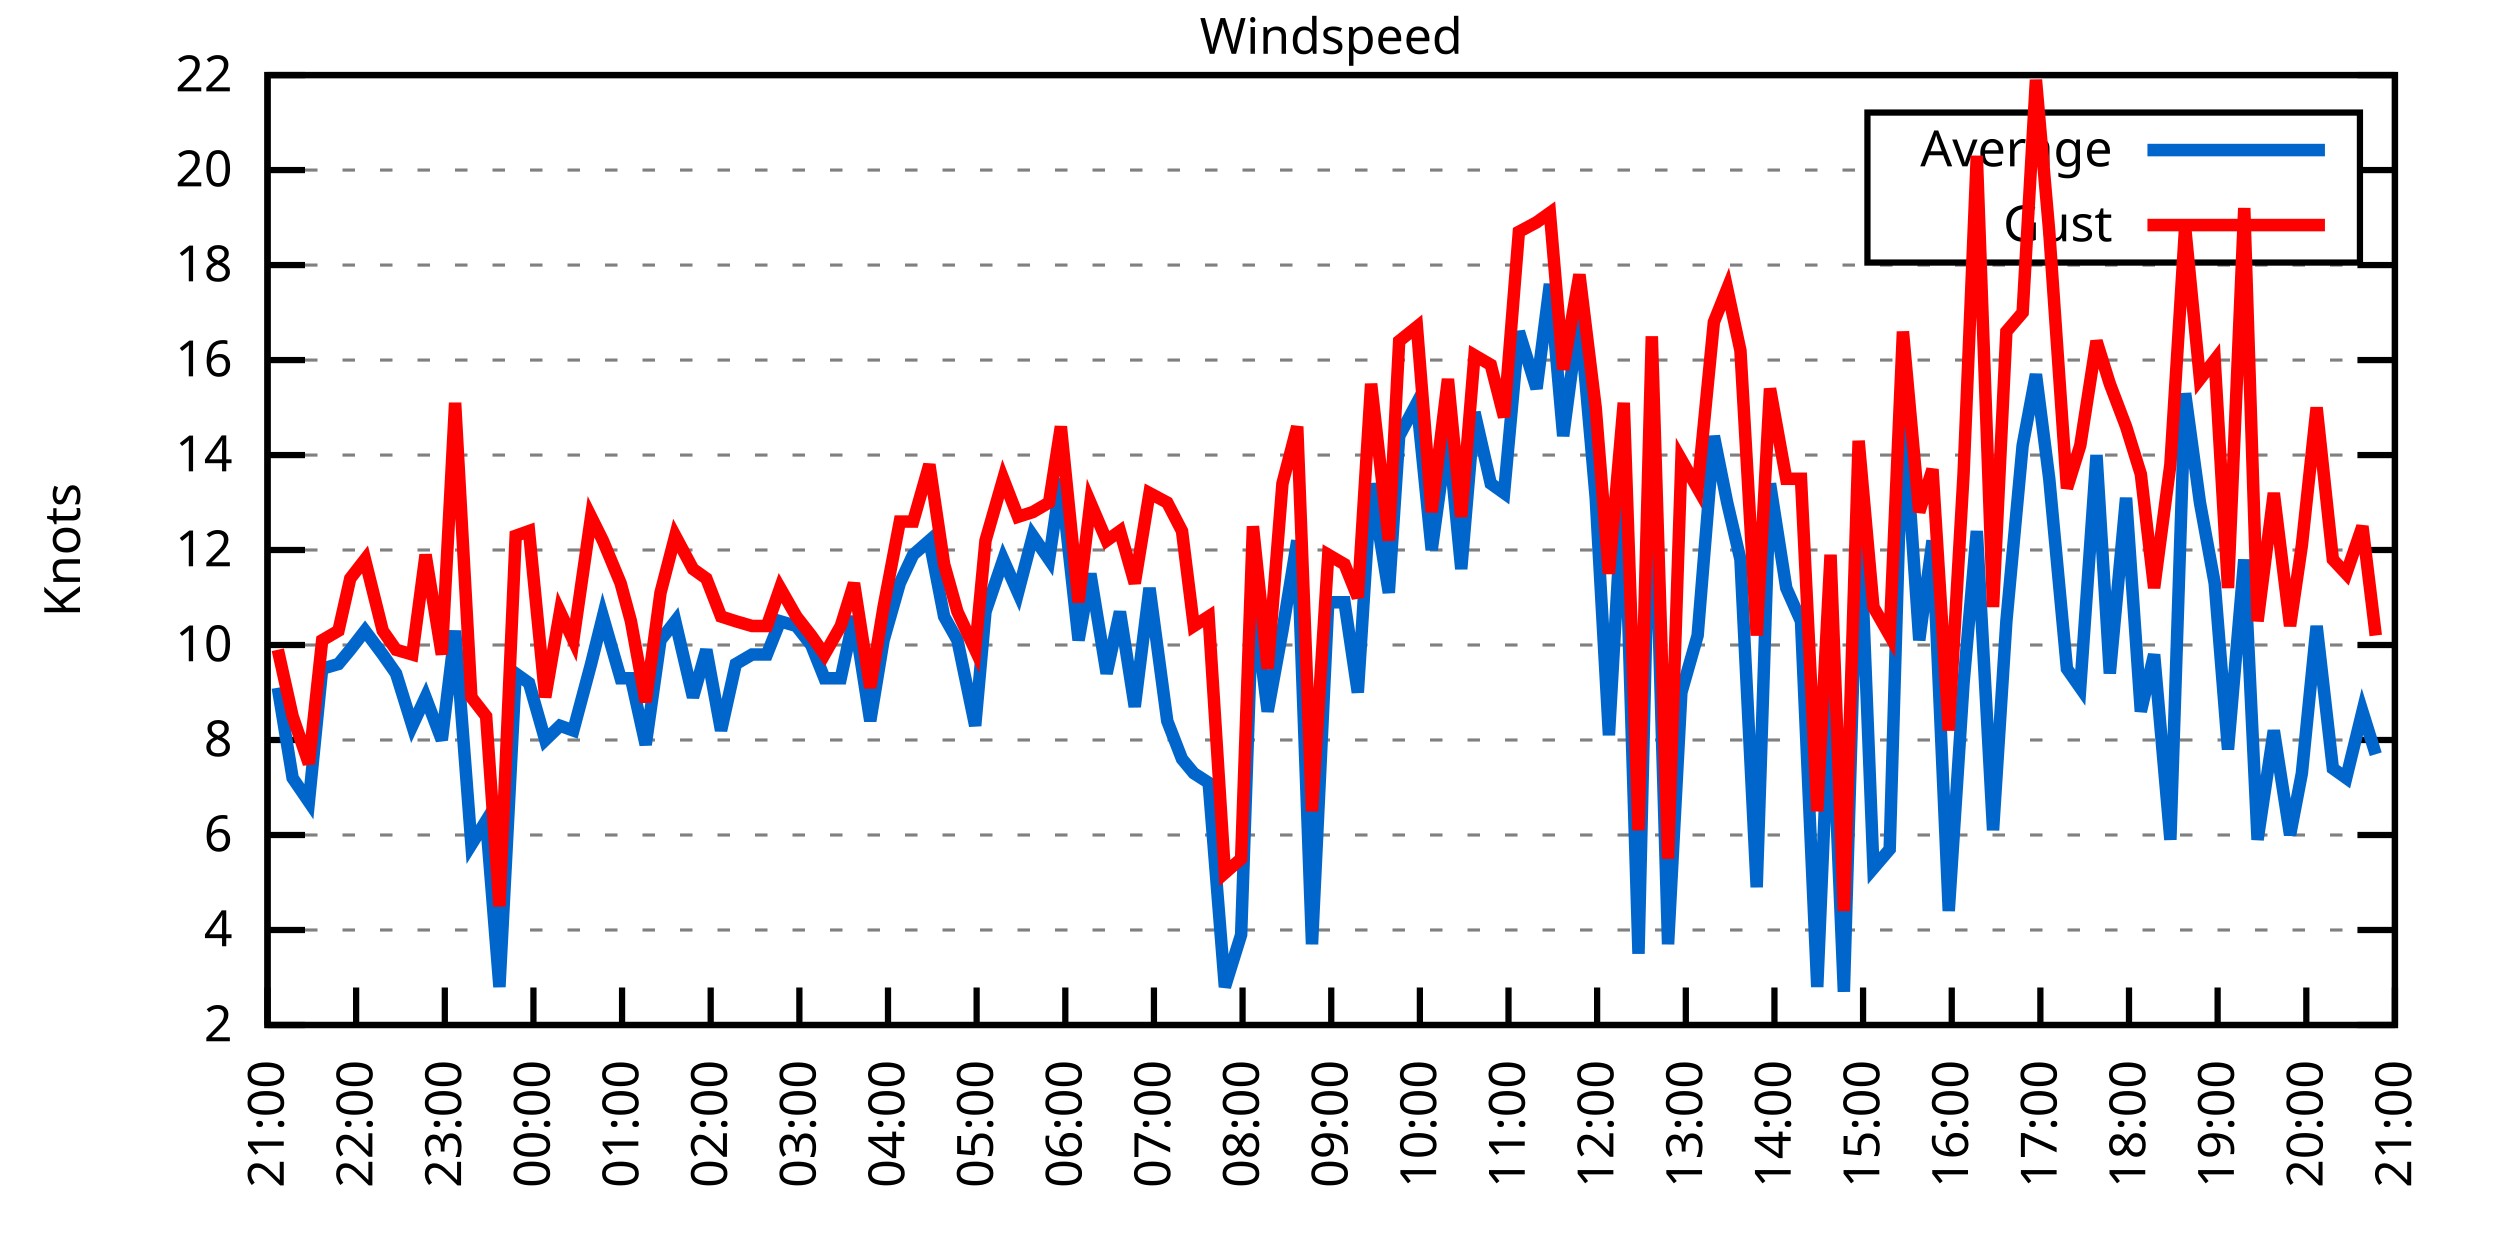
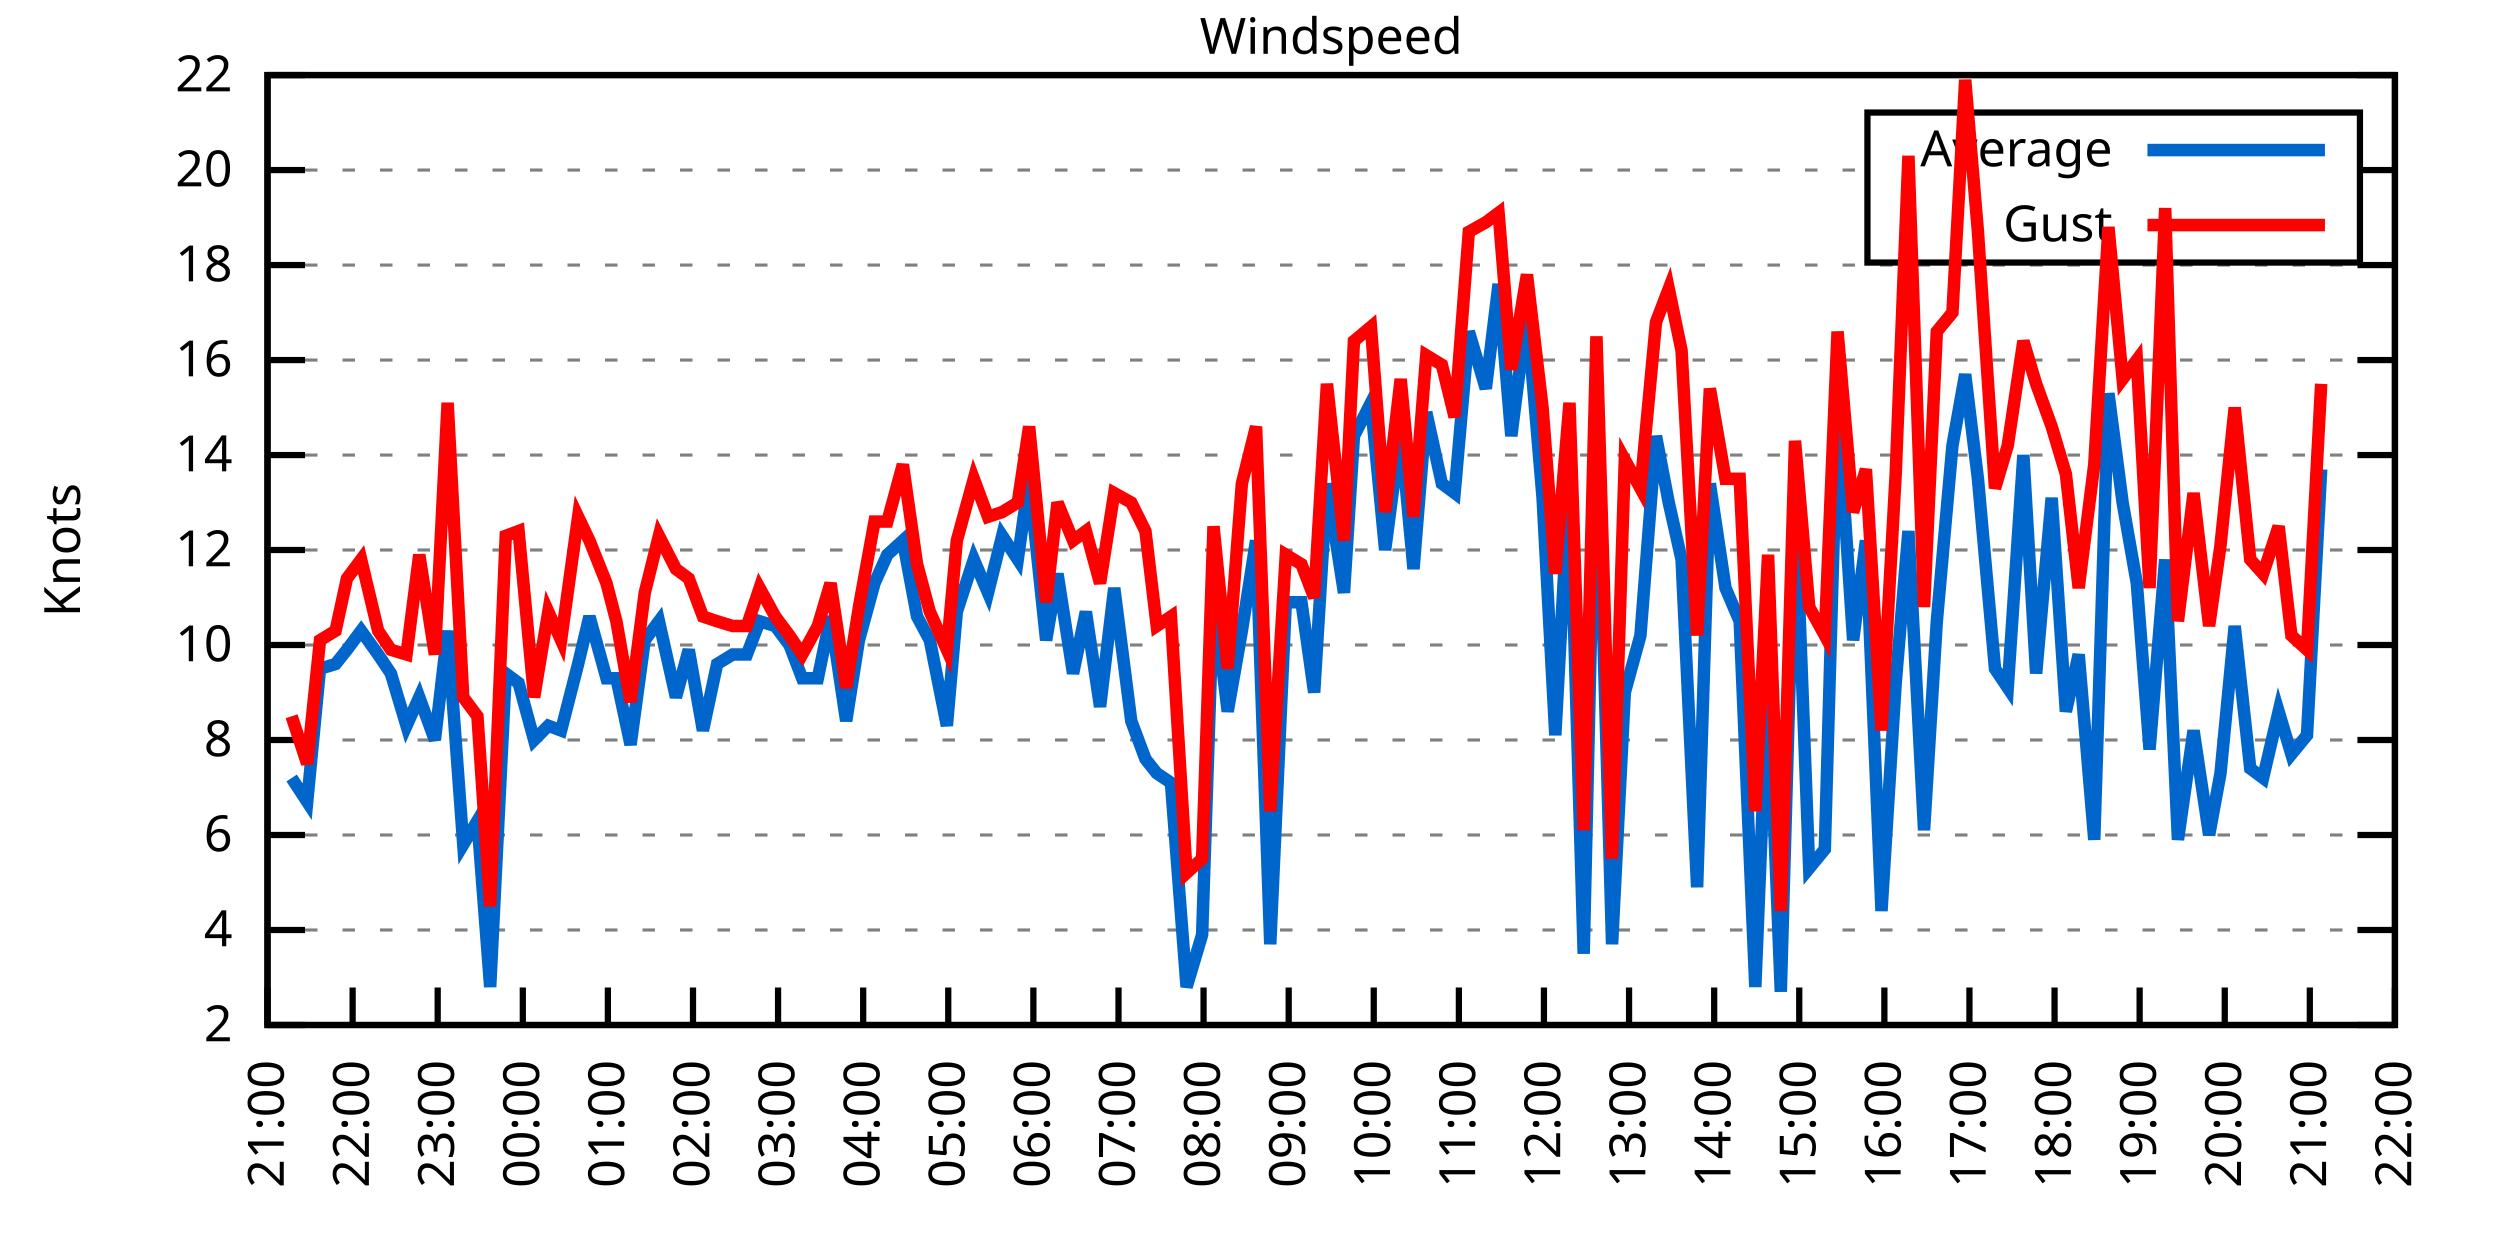
<svg xmlns="http://www.w3.org/2000/svg" xmlns:xlink="http://www.w3.org/1999/xlink" width="400" height="200" viewBox="0 0 400 200">
  <g id="gnuplot_canvas">
    <rect x="0" y="0" width="400" height="200" fill="none" />
    <defs>
      <circle id="gpDot" r="0.5" stroke-width="0.5" stroke="currentColor" />
      <path id="gpPt0" stroke-width="0.333" stroke="currentColor" d="M-1,0 h2 M0,-1 v2" />
      <path id="gpPt1" stroke-width="0.333" stroke="currentColor" d="M-1,-1 L1,1 M1,-1 L-1,1" />
      <path id="gpPt2" stroke-width="0.333" stroke="currentColor" d="M-1,0 L1,0 M0,-1 L0,1 M-1,-1 L1,1 M-1,1 L1,-1" />
      <rect id="gpPt3" stroke-width="0.333" stroke="currentColor" x="-1" y="-1" width="2" height="2" />
      <rect id="gpPt4" stroke-width="0.333" stroke="currentColor" fill="currentColor" x="-1" y="-1" width="2" height="2" />
      <circle id="gpPt5" stroke-width="0.333" stroke="currentColor" cx="0" cy="0" r="1" />
      <use xlink:href="#gpPt5" id="gpPt6" fill="currentColor" stroke="none" />
      <path id="gpPt7" stroke-width="0.333" stroke="currentColor" d="M0,-1.33 L-1.33,0.67 L1.33,0.67 z" />
      <use xlink:href="#gpPt7" id="gpPt8" fill="currentColor" stroke="none" />
      <use xlink:href="#gpPt7" id="gpPt9" stroke="currentColor" transform="rotate(180)" />
      <use xlink:href="#gpPt9" id="gpPt10" fill="currentColor" stroke="none" />
      <use xlink:href="#gpPt3" id="gpPt11" stroke="currentColor" transform="rotate(45)" />
      <use xlink:href="#gpPt11" id="gpPt12" fill="currentColor" stroke="none" />
      <path id="gpPt13" stroke-width="0.333" stroke="currentColor" d="M0,1.330 L1.265,0.411 L0.782,-1.067 L-0.782,-1.076 L-1.265,0.411 z" />
      <use xlink:href="#gpPt13" id="gpPt14" fill="currentColor" stroke="none" />
      <filter id="textbox" filterUnits="objectBoundingBox" x="0" y="0" height="1" width="1">
        <feFlood flood-color="white" flood-opacity="1" result="bgnd" />
        <feComposite in="SourceGraphic" in2="bgnd" operator="atop" />
      </filter>
      <filter id="greybox" filterUnits="objectBoundingBox" x="0" y="0" height="1" width="1">
        <feFlood flood-color="lightgrey" flood-opacity="1" result="grey" />
        <feComposite in="SourceGraphic" in2="grey" operator="atop" />
      </filter>
    </defs>
    <g fill="none" color="white" stroke="currentColor" stroke-width="1.00" stroke-linecap="butt" stroke-linejoin="miter">
</g>
    <g fill="none" color="black" stroke="currentColor" stroke-width="1.00" stroke-linecap="butt" stroke-linejoin="miter">
      <g stroke="none" shape-rendering="crispEdges">
        <polygon fill="rgb(255, 255, 255)" points="42.80,164.00 383.18,164.00 383.18,12.02 42.80,12.02 " />
      </g>
    </g>
    <g fill="none" color="black" stroke="currentColor" stroke-width="1.00" stroke-linecap="butt" stroke-linejoin="miter">
</g>
    <g fill="none" color="black" stroke="black" stroke-width="0.50" stroke-linecap="butt" stroke-linejoin="miter">
</g>
    <g fill="none" color="gray" stroke="currentColor" stroke-width="0.50" stroke-linecap="butt" stroke-linejoin="miter">
      <path stroke="gray" stroke-dasharray="2,4" class="gridline" d="M42.80,164.00 L383.19,164.00  " />
    </g>
    <g fill="none" color="gray" stroke="gray" stroke-width="1.00" stroke-linecap="butt" stroke-linejoin="miter">
</g>
    <g fill="none" color="black" stroke="currentColor" stroke-width="1.00" stroke-linecap="butt" stroke-linejoin="miter">
      <path stroke="black" d="M42.80,164.00 L48.80,164.00 M383.19,164.00 L377.19,164.00  " />
      <g transform="translate(37.20,166.60)" stroke="none" fill="black" font-family="Sans" font-size="8.00" text-anchor="end">
        <text>
          <tspan font-family="Sans"> 2</tspan>
        </text>
      </g>
    </g>
    <g fill="none" color="black" stroke="currentColor" stroke-width="1.00" stroke-linecap="butt" stroke-linejoin="miter">
</g>
    <g fill="none" color="black" stroke="black" stroke-width="0.50" stroke-linecap="butt" stroke-linejoin="miter">
</g>
    <g fill="none" color="gray" stroke="currentColor" stroke-width="0.50" stroke-linecap="butt" stroke-linejoin="miter">
      <path stroke="gray" stroke-dasharray="2,4" class="gridline" d="M42.80,148.80 L383.19,148.80  " />
    </g>
    <g fill="none" color="gray" stroke="gray" stroke-width="1.00" stroke-linecap="butt" stroke-linejoin="miter">
</g>
    <g fill="none" color="black" stroke="currentColor" stroke-width="1.00" stroke-linecap="butt" stroke-linejoin="miter">
      <path stroke="black" d="M42.80,148.80 L48.80,148.80 M383.19,148.80 L377.19,148.80  " />
      <g transform="translate(37.20,151.40)" stroke="none" fill="black" font-family="Sans" font-size="8.00" text-anchor="end">
        <text>
          <tspan font-family="Sans"> 4</tspan>
        </text>
      </g>
    </g>
    <g fill="none" color="black" stroke="currentColor" stroke-width="1.00" stroke-linecap="butt" stroke-linejoin="miter">
</g>
    <g fill="none" color="black" stroke="black" stroke-width="0.50" stroke-linecap="butt" stroke-linejoin="miter">
</g>
    <g fill="none" color="gray" stroke="currentColor" stroke-width="0.50" stroke-linecap="butt" stroke-linejoin="miter">
      <path stroke="gray" stroke-dasharray="2,4" class="gridline" d="M42.80,133.60 L383.19,133.60  " />
    </g>
    <g fill="none" color="gray" stroke="gray" stroke-width="1.00" stroke-linecap="butt" stroke-linejoin="miter">
</g>
    <g fill="none" color="black" stroke="currentColor" stroke-width="1.00" stroke-linecap="butt" stroke-linejoin="miter">
      <path stroke="black" d="M42.80,133.60 L48.80,133.60 M383.19,133.60 L377.19,133.60  " />
      <g transform="translate(37.20,136.20)" stroke="none" fill="black" font-family="Sans" font-size="8.00" text-anchor="end">
        <text>
          <tspan font-family="Sans"> 6</tspan>
        </text>
      </g>
    </g>
    <g fill="none" color="black" stroke="currentColor" stroke-width="1.00" stroke-linecap="butt" stroke-linejoin="miter">
</g>
    <g fill="none" color="black" stroke="black" stroke-width="0.50" stroke-linecap="butt" stroke-linejoin="miter">
</g>
    <g fill="none" color="gray" stroke="currentColor" stroke-width="0.50" stroke-linecap="butt" stroke-linejoin="miter">
      <path stroke="gray" stroke-dasharray="2,4" class="gridline" d="M42.80,118.40 L383.19,118.40  " />
    </g>
    <g fill="none" color="gray" stroke="gray" stroke-width="1.00" stroke-linecap="butt" stroke-linejoin="miter">
</g>
    <g fill="none" color="black" stroke="currentColor" stroke-width="1.00" stroke-linecap="butt" stroke-linejoin="miter">
      <path stroke="black" d="M42.80,118.40 L48.80,118.40 M383.19,118.40 L377.19,118.40  " />
      <g transform="translate(37.20,121.00)" stroke="none" fill="black" font-family="Sans" font-size="8.00" text-anchor="end">
        <text>
          <tspan font-family="Sans"> 8</tspan>
        </text>
      </g>
    </g>
    <g fill="none" color="black" stroke="currentColor" stroke-width="1.00" stroke-linecap="butt" stroke-linejoin="miter">
</g>
    <g fill="none" color="black" stroke="black" stroke-width="0.50" stroke-linecap="butt" stroke-linejoin="miter">
</g>
    <g fill="none" color="gray" stroke="currentColor" stroke-width="0.50" stroke-linecap="butt" stroke-linejoin="miter">
      <path stroke="gray" stroke-dasharray="2,4" class="gridline" d="M42.80,103.20 L383.19,103.20  " />
    </g>
    <g fill="none" color="gray" stroke="gray" stroke-width="1.00" stroke-linecap="butt" stroke-linejoin="miter">
</g>
    <g fill="none" color="black" stroke="currentColor" stroke-width="1.00" stroke-linecap="butt" stroke-linejoin="miter">
      <path stroke="black" d="M42.80,103.20 L48.80,103.20 M383.19,103.20 L377.19,103.20  " />
      <g transform="translate(37.20,105.80)" stroke="none" fill="black" font-family="Sans" font-size="8.00" text-anchor="end">
        <text>
          <tspan font-family="Sans"> 10</tspan>
        </text>
      </g>
    </g>
    <g fill="none" color="black" stroke="currentColor" stroke-width="1.00" stroke-linecap="butt" stroke-linejoin="miter">
</g>
    <g fill="none" color="black" stroke="black" stroke-width="0.50" stroke-linecap="butt" stroke-linejoin="miter">
</g>
    <g fill="none" color="gray" stroke="currentColor" stroke-width="0.50" stroke-linecap="butt" stroke-linejoin="miter">
      <path stroke="gray" stroke-dasharray="2,4" class="gridline" d="M42.80,88.00 L383.19,88.00  " />
    </g>
    <g fill="none" color="gray" stroke="gray" stroke-width="1.00" stroke-linecap="butt" stroke-linejoin="miter">
</g>
    <g fill="none" color="black" stroke="currentColor" stroke-width="1.00" stroke-linecap="butt" stroke-linejoin="miter">
      <path stroke="black" d="M42.80,88.00 L48.80,88.00 M383.19,88.00 L377.19,88.00  " />
      <g transform="translate(37.20,90.60)" stroke="none" fill="black" font-family="Sans" font-size="8.00" text-anchor="end">
        <text>
          <tspan font-family="Sans"> 12</tspan>
        </text>
      </g>
    </g>
    <g fill="none" color="black" stroke="currentColor" stroke-width="1.00" stroke-linecap="butt" stroke-linejoin="miter">
</g>
    <g fill="none" color="black" stroke="black" stroke-width="0.50" stroke-linecap="butt" stroke-linejoin="miter">
</g>
    <g fill="none" color="gray" stroke="currentColor" stroke-width="0.50" stroke-linecap="butt" stroke-linejoin="miter">
      <path stroke="gray" stroke-dasharray="2,4" class="gridline" d="M42.80,72.81 L383.19,72.81  " />
    </g>
    <g fill="none" color="gray" stroke="gray" stroke-width="1.00" stroke-linecap="butt" stroke-linejoin="miter">
</g>
    <g fill="none" color="black" stroke="currentColor" stroke-width="1.00" stroke-linecap="butt" stroke-linejoin="miter">
      <path stroke="black" d="M42.80,72.81 L48.80,72.81 M383.19,72.81 L377.19,72.81  " />
      <g transform="translate(37.20,75.41)" stroke="none" fill="black" font-family="Sans" font-size="8.00" text-anchor="end">
        <text>
          <tspan font-family="Sans"> 14</tspan>
        </text>
      </g>
    </g>
    <g fill="none" color="black" stroke="currentColor" stroke-width="1.00" stroke-linecap="butt" stroke-linejoin="miter">
</g>
    <g fill="none" color="black" stroke="black" stroke-width="0.50" stroke-linecap="butt" stroke-linejoin="miter">
</g>
    <g fill="none" color="gray" stroke="currentColor" stroke-width="0.50" stroke-linecap="butt" stroke-linejoin="miter">
      <path stroke="gray" stroke-dasharray="2,4" class="gridline" d="M42.80,57.61 L383.19,57.61  " />
    </g>
    <g fill="none" color="gray" stroke="gray" stroke-width="1.00" stroke-linecap="butt" stroke-linejoin="miter">
</g>
    <g fill="none" color="black" stroke="currentColor" stroke-width="1.00" stroke-linecap="butt" stroke-linejoin="miter">
      <path stroke="black" d="M42.80,57.61 L48.80,57.61 M383.19,57.61 L377.19,57.61  " />
      <g transform="translate(37.20,60.21)" stroke="none" fill="black" font-family="Sans" font-size="8.00" text-anchor="end">
        <text>
          <tspan font-family="Sans"> 16</tspan>
        </text>
      </g>
    </g>
    <g fill="none" color="black" stroke="currentColor" stroke-width="1.00" stroke-linecap="butt" stroke-linejoin="miter">
</g>
    <g fill="none" color="black" stroke="black" stroke-width="0.50" stroke-linecap="butt" stroke-linejoin="miter">
</g>
    <g fill="none" color="gray" stroke="currentColor" stroke-width="0.50" stroke-linecap="butt" stroke-linejoin="miter">
      <path stroke="gray" stroke-dasharray="2,4" class="gridline" d="M42.80,42.41 L383.19,42.41  " />
    </g>
    <g fill="none" color="gray" stroke="gray" stroke-width="1.00" stroke-linecap="butt" stroke-linejoin="miter">
</g>
    <g fill="none" color="black" stroke="currentColor" stroke-width="1.00" stroke-linecap="butt" stroke-linejoin="miter">
      <path stroke="black" d="M42.80,42.41 L48.80,42.41 M383.19,42.41 L377.19,42.41  " />
      <g transform="translate(37.20,45.01)" stroke="none" fill="black" font-family="Sans" font-size="8.00" text-anchor="end">
        <text>
          <tspan font-family="Sans"> 18</tspan>
        </text>
      </g>
    </g>
    <g fill="none" color="black" stroke="currentColor" stroke-width="1.00" stroke-linecap="butt" stroke-linejoin="miter">
</g>
    <g fill="none" color="black" stroke="black" stroke-width="0.50" stroke-linecap="butt" stroke-linejoin="miter">
</g>
    <g fill="none" color="gray" stroke="currentColor" stroke-width="0.50" stroke-linecap="butt" stroke-linejoin="miter">
      <path stroke="gray" stroke-dasharray="2,4" class="gridline" d="M42.80,27.21 L298.79,27.21 M377.59,27.21 L383.19,27.21  " />
    </g>
    <g fill="none" color="gray" stroke="gray" stroke-width="1.00" stroke-linecap="butt" stroke-linejoin="miter">
</g>
    <g fill="none" color="black" stroke="currentColor" stroke-width="1.00" stroke-linecap="butt" stroke-linejoin="miter">
      <path stroke="black" d="M42.80,27.21 L48.80,27.21 M383.19,27.21 L377.19,27.21  " />
      <g transform="translate(37.20,29.81)" stroke="none" fill="black" font-family="Sans" font-size="8.00" text-anchor="end">
        <text>
          <tspan font-family="Sans"> 20</tspan>
        </text>
      </g>
    </g>
    <g fill="none" color="black" stroke="currentColor" stroke-width="1.00" stroke-linecap="butt" stroke-linejoin="miter">
</g>
    <g fill="none" color="black" stroke="black" stroke-width="0.50" stroke-linecap="butt" stroke-linejoin="miter">
</g>
    <g fill="none" color="gray" stroke="currentColor" stroke-width="0.50" stroke-linecap="butt" stroke-linejoin="miter">
      <path stroke="gray" stroke-dasharray="2,4" class="gridline" d="M42.80,12.01 L383.19,12.01  " />
    </g>
    <g fill="none" color="gray" stroke="gray" stroke-width="1.00" stroke-linecap="butt" stroke-linejoin="miter">
</g>
    <g fill="none" color="black" stroke="currentColor" stroke-width="1.00" stroke-linecap="butt" stroke-linejoin="miter">
      <path stroke="black" d="M42.80,12.01 L48.80,12.01 M383.19,12.01 L377.19,12.01  " />
      <g transform="translate(37.20,14.61)" stroke="none" fill="black" font-family="Sans" font-size="8.00" text-anchor="end">
        <text>
          <tspan font-family="Sans"> 22</tspan>
        </text>
      </g>
    </g>
    <g fill="none" color="black" stroke="currentColor" stroke-width="1.00" stroke-linecap="butt" stroke-linejoin="miter">
      <path stroke="black" d="M42.80,164.00 L42.80,158.00  " />
      <g transform="translate(45.40,169.60) rotate(270.00)" stroke="none" fill="black" font-family="Sans" font-size="8.00" text-anchor="end">
        <text>
          <tspan font-family="Sans">21:00</tspan>
        </text>
      </g>
    </g>
    <g fill="none" color="black" stroke="currentColor" stroke-width="1.00" stroke-linecap="butt" stroke-linejoin="miter">
-       <path stroke="black" d="M56.98,164.00 L56.98,158.00  " />
-       <g transform="translate(59.58,169.60) rotate(270.00)" stroke="none" fill="black" font-family="Sans" font-size="8.00" text-anchor="end">
+       <path stroke="black" d="M56.42,164.00 L56.42,158.00  " />
+       <g transform="translate(59.02,169.60) rotate(270.00)" stroke="none" fill="black" font-family="Sans" font-size="8.00" text-anchor="end">
        <text>
          <tspan font-family="Sans">22:00</tspan>
        </text>
      </g>
    </g>
    <g fill="none" color="black" stroke="currentColor" stroke-width="1.00" stroke-linecap="butt" stroke-linejoin="miter">
-       <path stroke="black" d="M71.17,164.00 L71.17,158.00  " />
-       <g transform="translate(73.77,169.60) rotate(270.00)" stroke="none" fill="black" font-family="Sans" font-size="8.00" text-anchor="end">
+       <path stroke="black" d="M70.03,164.00 L70.03,158.00  " />
+       <g transform="translate(72.63,169.60) rotate(270.00)" stroke="none" fill="black" font-family="Sans" font-size="8.00" text-anchor="end">
        <text>
          <tspan font-family="Sans">23:00</tspan>
        </text>
      </g>
    </g>
    <g fill="none" color="black" stroke="currentColor" stroke-width="1.00" stroke-linecap="butt" stroke-linejoin="miter">
-       <path stroke="black" d="M85.35,164.00 L85.35,158.00  " />
-       <g transform="translate(87.95,169.60) rotate(270.00)" stroke="none" fill="black" font-family="Sans" font-size="8.00" text-anchor="end">
+       <path stroke="black" d="M83.65,164.00 L83.65,158.00  " />
+       <g transform="translate(86.25,169.60) rotate(270.00)" stroke="none" fill="black" font-family="Sans" font-size="8.00" text-anchor="end">
        <text>
          <tspan font-family="Sans">00:00</tspan>
        </text>
      </g>
    </g>
    <g fill="none" color="black" stroke="currentColor" stroke-width="1.00" stroke-linecap="butt" stroke-linejoin="miter">
-       <path stroke="black" d="M99.53,164.00 L99.53,158.00  " />
-       <g transform="translate(102.13,169.60) rotate(270.00)" stroke="none" fill="black" font-family="Sans" font-size="8.00" text-anchor="end">
+       <path stroke="black" d="M97.26,164.00 L97.26,158.00  " />
+       <g transform="translate(99.86,169.60) rotate(270.00)" stroke="none" fill="black" font-family="Sans" font-size="8.00" text-anchor="end">
        <text>
          <tspan font-family="Sans">01:00</tspan>
        </text>
      </g>
    </g>
    <g fill="none" color="black" stroke="currentColor" stroke-width="1.00" stroke-linecap="butt" stroke-linejoin="miter">
-       <path stroke="black" d="M113.71,164.00 L113.71,158.00  " />
-       <g transform="translate(116.31,169.60) rotate(270.00)" stroke="none" fill="black" font-family="Sans" font-size="8.00" text-anchor="end">
+       <path stroke="black" d="M110.88,164.00 L110.88,158.00  " />
+       <g transform="translate(113.48,169.60) rotate(270.00)" stroke="none" fill="black" font-family="Sans" font-size="8.00" text-anchor="end">
        <text>
          <tspan font-family="Sans">02:00</tspan>
        </text>
      </g>
    </g>
    <g fill="none" color="black" stroke="currentColor" stroke-width="1.00" stroke-linecap="butt" stroke-linejoin="miter">
-       <path stroke="black" d="M127.90,164.00 L127.90,158.00  " />
-       <g transform="translate(130.50,169.60) rotate(270.00)" stroke="none" fill="black" font-family="Sans" font-size="8.00" text-anchor="end">
+       <path stroke="black" d="M124.49,164.00 L124.49,158.00  " />
+       <g transform="translate(127.09,169.60) rotate(270.00)" stroke="none" fill="black" font-family="Sans" font-size="8.00" text-anchor="end">
        <text>
          <tspan font-family="Sans">03:00</tspan>
        </text>
      </g>
    </g>
    <g fill="none" color="black" stroke="currentColor" stroke-width="1.00" stroke-linecap="butt" stroke-linejoin="miter">
-       <path stroke="black" d="M142.08,164.00 L142.08,158.00  " />
-       <g transform="translate(144.68,169.60) rotate(270.00)" stroke="none" fill="black" font-family="Sans" font-size="8.00" text-anchor="end">
+       <path stroke="black" d="M138.11,164.00 L138.11,158.00  " />
+       <g transform="translate(140.71,169.60) rotate(270.00)" stroke="none" fill="black" font-family="Sans" font-size="8.00" text-anchor="end">
        <text>
          <tspan font-family="Sans">04:00</tspan>
        </text>
      </g>
    </g>
    <g fill="none" color="black" stroke="currentColor" stroke-width="1.00" stroke-linecap="butt" stroke-linejoin="miter">
-       <path stroke="black" d="M156.26,164.00 L156.26,158.00  " />
-       <g transform="translate(158.86,169.60) rotate(270.00)" stroke="none" fill="black" font-family="Sans" font-size="8.00" text-anchor="end">
+       <path stroke="black" d="M151.72,164.00 L151.72,158.00  " />
+       <g transform="translate(154.32,169.60) rotate(270.00)" stroke="none" fill="black" font-family="Sans" font-size="8.00" text-anchor="end">
        <text>
          <tspan font-family="Sans">05:00</tspan>
        </text>
      </g>
    </g>
    <g fill="none" color="black" stroke="currentColor" stroke-width="1.00" stroke-linecap="butt" stroke-linejoin="miter">
-       <path stroke="black" d="M170.45,164.00 L170.45,158.00  " />
-       <g transform="translate(173.05,169.60) rotate(270.00)" stroke="none" fill="black" font-family="Sans" font-size="8.00" text-anchor="end">
+       <path stroke="black" d="M165.34,164.00 L165.34,158.00  " />
+       <g transform="translate(167.94,169.60) rotate(270.00)" stroke="none" fill="black" font-family="Sans" font-size="8.00" text-anchor="end">
        <text>
          <tspan font-family="Sans">06:00</tspan>
        </text>
      </g>
    </g>
    <g fill="none" color="black" stroke="currentColor" stroke-width="1.00" stroke-linecap="butt" stroke-linejoin="miter">
-       <path stroke="black" d="M184.63,164.00 L184.63,158.00  " />
-       <g transform="translate(187.23,169.60) rotate(270.00)" stroke="none" fill="black" font-family="Sans" font-size="8.00" text-anchor="end">
+       <path stroke="black" d="M178.96,164.00 L178.96,158.00  " />
+       <g transform="translate(181.56,169.60) rotate(270.00)" stroke="none" fill="black" font-family="Sans" font-size="8.00" text-anchor="end">
        <text>
          <tspan font-family="Sans">07:00</tspan>
        </text>
      </g>
    </g>
    <g fill="none" color="black" stroke="currentColor" stroke-width="1.00" stroke-linecap="butt" stroke-linejoin="miter">
-       <path stroke="black" d="M198.81,164.00 L198.81,158.00  " />
-       <g transform="translate(201.41,169.60) rotate(270.00)" stroke="none" fill="black" font-family="Sans" font-size="8.00" text-anchor="end">
+       <path stroke="black" d="M192.57,164.00 L192.57,158.00  " />
+       <g transform="translate(195.17,169.60) rotate(270.00)" stroke="none" fill="black" font-family="Sans" font-size="8.00" text-anchor="end">
        <text>
          <tspan font-family="Sans">08:00</tspan>
        </text>
      </g>
    </g>
    <g fill="none" color="black" stroke="currentColor" stroke-width="1.00" stroke-linecap="butt" stroke-linejoin="miter">
-       <path stroke="black" d="M213.00,164.00 L213.00,158.00  " />
-       <g transform="translate(215.60,169.60) rotate(270.00)" stroke="none" fill="black" font-family="Sans" font-size="8.00" text-anchor="end">
+       <path stroke="black" d="M206.19,164.00 L206.19,158.00  " />
+       <g transform="translate(208.79,169.60) rotate(270.00)" stroke="none" fill="black" font-family="Sans" font-size="8.00" text-anchor="end">
        <text>
          <tspan font-family="Sans">09:00</tspan>
        </text>
      </g>
    </g>
    <g fill="none" color="black" stroke="currentColor" stroke-width="1.00" stroke-linecap="butt" stroke-linejoin="miter">
-       <path stroke="black" d="M227.18,164.00 L227.18,158.00  " />
-       <g transform="translate(229.78,169.60) rotate(270.00)" stroke="none" fill="black" font-family="Sans" font-size="8.00" text-anchor="end">
+       <path stroke="black" d="M219.80,164.00 L219.80,158.00  " />
+       <g transform="translate(222.40,169.60) rotate(270.00)" stroke="none" fill="black" font-family="Sans" font-size="8.00" text-anchor="end">
        <text>
          <tspan font-family="Sans">10:00</tspan>
        </text>
      </g>
    </g>
    <g fill="none" color="black" stroke="currentColor" stroke-width="1.00" stroke-linecap="butt" stroke-linejoin="miter">
-       <path stroke="black" d="M241.36,164.00 L241.36,158.00  " />
-       <g transform="translate(243.96,169.60) rotate(270.00)" stroke="none" fill="black" font-family="Sans" font-size="8.00" text-anchor="end">
+       <path stroke="black" d="M233.42,164.00 L233.42,158.00  " />
+       <g transform="translate(236.02,169.60) rotate(270.00)" stroke="none" fill="black" font-family="Sans" font-size="8.00" text-anchor="end">
        <text>
          <tspan font-family="Sans">11:00</tspan>
        </text>
      </g>
    </g>
    <g fill="none" color="black" stroke="currentColor" stroke-width="1.00" stroke-linecap="butt" stroke-linejoin="miter">
-       <path stroke="black" d="M255.54,164.00 L255.54,158.00  " />
-       <g transform="translate(258.14,169.60) rotate(270.00)" stroke="none" fill="black" font-family="Sans" font-size="8.00" text-anchor="end">
+       <path stroke="black" d="M247.03,164.00 L247.03,158.00  " />
+       <g transform="translate(249.63,169.60) rotate(270.00)" stroke="none" fill="black" font-family="Sans" font-size="8.00" text-anchor="end">
        <text>
          <tspan font-family="Sans">12:00</tspan>
        </text>
      </g>
    </g>
    <g fill="none" color="black" stroke="currentColor" stroke-width="1.00" stroke-linecap="butt" stroke-linejoin="miter">
-       <path stroke="black" d="M269.73,164.00 L269.73,158.00  " />
-       <g transform="translate(272.33,169.60) rotate(270.00)" stroke="none" fill="black" font-family="Sans" font-size="8.00" text-anchor="end">
+       <path stroke="black" d="M260.65,164.00 L260.65,158.00  " />
+       <g transform="translate(263.25,169.60) rotate(270.00)" stroke="none" fill="black" font-family="Sans" font-size="8.00" text-anchor="end">
        <text>
          <tspan font-family="Sans">13:00</tspan>
        </text>
      </g>
    </g>
    <g fill="none" color="black" stroke="currentColor" stroke-width="1.00" stroke-linecap="butt" stroke-linejoin="miter">
-       <path stroke="black" d="M283.91,164.00 L283.91,158.00  " />
-       <g transform="translate(286.51,169.60) rotate(270.00)" stroke="none" fill="black" font-family="Sans" font-size="8.00" text-anchor="end">
+       <path stroke="black" d="M274.27,164.00 L274.27,158.00  " />
+       <g transform="translate(276.87,169.60) rotate(270.00)" stroke="none" fill="black" font-family="Sans" font-size="8.00" text-anchor="end">
        <text>
          <tspan font-family="Sans">14:00</tspan>
        </text>
      </g>
    </g>
    <g fill="none" color="black" stroke="currentColor" stroke-width="1.00" stroke-linecap="butt" stroke-linejoin="miter">
-       <path stroke="black" d="M298.09,164.00 L298.09,158.00  " />
-       <g transform="translate(300.69,169.60) rotate(270.00)" stroke="none" fill="black" font-family="Sans" font-size="8.00" text-anchor="end">
+       <path stroke="black" d="M287.88,164.00 L287.88,158.00  " />
+       <g transform="translate(290.48,169.60) rotate(270.00)" stroke="none" fill="black" font-family="Sans" font-size="8.00" text-anchor="end">
        <text>
          <tspan font-family="Sans">15:00</tspan>
        </text>
      </g>
    </g>
    <g fill="none" color="black" stroke="currentColor" stroke-width="1.00" stroke-linecap="butt" stroke-linejoin="miter">
-       <path stroke="black" d="M312.28,164.00 L312.28,158.00  " />
-       <g transform="translate(314.88,169.60) rotate(270.00)" stroke="none" fill="black" font-family="Sans" font-size="8.00" text-anchor="end">
+       <path stroke="black" d="M301.50,164.00 L301.50,158.00  " />
+       <g transform="translate(304.10,169.60) rotate(270.00)" stroke="none" fill="black" font-family="Sans" font-size="8.00" text-anchor="end">
        <text>
          <tspan font-family="Sans">16:00</tspan>
        </text>
      </g>
    </g>
    <g fill="none" color="black" stroke="currentColor" stroke-width="1.00" stroke-linecap="butt" stroke-linejoin="miter">
-       <path stroke="black" d="M326.46,164.00 L326.46,158.00  " />
-       <g transform="translate(329.06,169.60) rotate(270.00)" stroke="none" fill="black" font-family="Sans" font-size="8.00" text-anchor="end">
+       <path stroke="black" d="M315.11,164.00 L315.11,158.00  " />
+       <g transform="translate(317.71,169.60) rotate(270.00)" stroke="none" fill="black" font-family="Sans" font-size="8.00" text-anchor="end">
        <text>
          <tspan font-family="Sans">17:00</tspan>
        </text>
      </g>
    </g>
    <g fill="none" color="black" stroke="currentColor" stroke-width="1.00" stroke-linecap="butt" stroke-linejoin="miter">
-       <path stroke="black" d="M340.64,164.00 L340.64,158.00  " />
-       <g transform="translate(343.24,169.60) rotate(270.00)" stroke="none" fill="black" font-family="Sans" font-size="8.00" text-anchor="end">
+       <path stroke="black" d="M328.73,164.00 L328.73,158.00  " />
+       <g transform="translate(331.33,169.60) rotate(270.00)" stroke="none" fill="black" font-family="Sans" font-size="8.00" text-anchor="end">
        <text>
          <tspan font-family="Sans">18:00</tspan>
        </text>
      </g>
    </g>
    <g fill="none" color="black" stroke="currentColor" stroke-width="1.00" stroke-linecap="butt" stroke-linejoin="miter">
-       <path stroke="black" d="M354.82,164.00 L354.82,158.00  " />
-       <g transform="translate(357.42,169.60) rotate(270.00)" stroke="none" fill="black" font-family="Sans" font-size="8.00" text-anchor="end">
+       <path stroke="black" d="M342.34,164.00 L342.34,158.00  " />
+       <g transform="translate(344.94,169.60) rotate(270.00)" stroke="none" fill="black" font-family="Sans" font-size="8.00" text-anchor="end">
        <text>
          <tspan font-family="Sans">19:00</tspan>
        </text>
      </g>
    </g>
    <g fill="none" color="black" stroke="currentColor" stroke-width="1.00" stroke-linecap="butt" stroke-linejoin="miter">
-       <path stroke="black" d="M369.01,164.00 L369.01,158.00  " />
-       <g transform="translate(371.61,169.60) rotate(270.00)" stroke="none" fill="black" font-family="Sans" font-size="8.00" text-anchor="end">
+       <path stroke="black" d="M355.96,164.00 L355.96,158.00  " />
+       <g transform="translate(358.56,169.60) rotate(270.00)" stroke="none" fill="black" font-family="Sans" font-size="8.00" text-anchor="end">
        <text>
          <tspan font-family="Sans">20:00</tspan>
+         </text>
+       </g>
+     </g>
+     <g fill="none" color="black" stroke="currentColor" stroke-width="1.00" stroke-linecap="butt" stroke-linejoin="miter">
+       <path stroke="black" d="M369.57,164.00 L369.57,158.00  " />
+       <g transform="translate(372.17,169.60) rotate(270.00)" stroke="none" fill="black" font-family="Sans" font-size="8.00" text-anchor="end">
+         <text>
+           <tspan font-family="Sans">21:00</tspan>
        </text>
      </g>
    </g>
    <g fill="none" color="black" stroke="currentColor" stroke-width="1.00" stroke-linecap="butt" stroke-linejoin="miter">
      <path stroke="black" d="M383.19,164.00 L383.19,158.00  " />
      <g transform="translate(385.79,169.60) rotate(270.00)" stroke="none" fill="black" font-family="Sans" font-size="8.00" text-anchor="end">
        <text>
-           <tspan font-family="Sans">21:00</tspan>
+           <tspan font-family="Sans">22:00</tspan>
        </text>
      </g>
    </g>
    <g fill="none" color="black" stroke="currentColor" stroke-width="1.00" stroke-linecap="butt" stroke-linejoin="miter">
</g>
    <g fill="none" color="black" stroke="currentColor" stroke-width="1.00" stroke-linecap="butt" stroke-linejoin="miter">
      <path stroke="black" d="M42.80,12.01 L42.80,164.00 L383.19,164.00 L383.19,12.01 L42.80,12.01 Z  " />
    </g>
    <g fill="none" color="black" stroke="currentColor" stroke-width="1.00" stroke-linecap="butt" stroke-linejoin="miter">
</g>
    <g fill="none" color="black" stroke="currentColor" stroke-width="1.00" stroke-linecap="butt" stroke-linejoin="miter">
      <path stroke="black" d="M298.79,42.01 L298.79,18.01 L377.59,18.01 L377.59,42.01 L298.79,42.01 Z  " />
    </g>
    <g id="Windspeed_plot_1">
      <g fill="none" color="white" stroke="black" stroke-width="2.00" stroke-linecap="butt" stroke-linejoin="miter">
</g>
      <g fill="none" color="black" stroke="currentColor" stroke-width="2.00" stroke-linecap="butt" stroke-linejoin="miter">
        <g transform="translate(337.99,26.61)" stroke="none" fill="black" font-family="Sans" font-size="8.00" text-anchor="end">
          <text>
            <tspan font-family="Sans">Average</tspan>
          </text>
        </g>
      </g>
      <g fill="none" color="black" stroke="currentColor" stroke-width="2.00" stroke-linecap="butt" stroke-linejoin="miter">
-         <path stroke="rgb(  0, 102, 204)" d="M343.59,24.01 L371.99,24.01 M44.45,110.04 L46.82,124.48 L49.42,128.28 L51.55,107.00 L54.15,106.24 L56.04,103.96   L58.40,100.92 L61.24,104.72 L63.37,107.76 L65.97,116.12 L68.09,111.56 L70.69,118.40 L72.82,100.92 L75.42,135.12   L77.78,131.32 L79.91,157.92 L82.51,107.76 L84.64,109.28 L87.24,118.40 L89.60,116.12 L91.73,116.88 L94.57,106.24   L96.46,98.64 L99.30,108.52 L100.95,108.52 L103.31,119.16 L105.68,102.44 L108.04,99.40 L110.88,111.56 L113.01,103.96   L115.37,116.88 L117.73,106.24 L120.33,104.72 L122.70,104.72 L124.82,99.40 L127.42,100.16 L129.79,103.20 L131.92,108.52   L134.52,108.52 L136.64,98.64 L139.24,115.36 L141.37,102.44 L143.97,93.32 L146.10,88.76 L148.70,86.49 L151.06,98.64   L153.19,102.44 L156.03,116.12 L157.68,97.88 L160.52,89.52 L162.88,94.84 L165.25,85.73 L167.85,89.52 L169.74,76.61   L172.57,102.44 L174.46,91.80 L177.06,107.76 L179.19,97.88 L181.56,113.08 L183.92,94.08 L186.76,115.36 L189.12,121.44   L191.01,123.72 L193.38,125.24 L195.98,157.92 L198.58,149.56 L200.47,94.84 L202.83,113.84 L205.19,100.92 L207.56,86.49   L209.92,151.08 L212.52,96.36 L215.12,96.36 L217.25,110.80 L219.38,77.37 L222.21,94.84 L223.87,69.77 L226.71,64.45   L229.07,88.00 L231.67,69.01 L233.80,91.04 L235.92,65.97 L238.52,77.37 L240.65,78.89 L243.02,53.05 L245.85,62.17   L247.98,45.45 L250.11,69.77 L252.71,50.01 L255.31,79.65 L257.43,117.64 L259.80,75.85 L262.16,152.60 L264.29,62.93   L266.89,151.08 L269.02,110.80 L271.62,101.68 L274.22,69.77 L276.35,80.41 L278.47,89.52 L281.07,141.96 L283.20,77.37   L285.80,94.08 L288.16,99.40 L290.76,157.92 L292.89,107.76 L295.02,158.68 L297.38,78.89 L299.75,138.92 L302.35,135.88   L304.47,64.45 L307.08,102.44 L309.20,86.49 L311.80,145.76 L314.17,109.28 L316.29,84.97 L318.89,132.84 L321.02,99.40   L323.62,71.29 L325.75,59.89 L327.88,76.61 L330.71,107.00 L332.84,110.04 L335.44,72.81 L337.57,107.76 L340.17,79.65   L342.53,113.84 L344.66,104.72 L347.26,134.36 L349.62,62.93 L351.99,80.41 L354.35,93.32 L356.48,119.92 L359.08,89.52   L361.21,134.36 L363.81,116.88 L366.41,133.60 L368.30,123.72 L370.66,100.16 L373.26,122.96 L375.39,124.48 L377.99,113.84   L380.12,120.68  " />
+         <path stroke="rgb(  0, 102, 204)" d="M343.59,24.01 L371.99,24.01 M46.66,124.48 L49.15,128.28 L51.20,107.00 L53.69,106.24 L55.51,103.96 L57.78,100.92   L60.50,104.72 L62.54,107.76 L65.04,116.12 L67.08,111.56 L69.58,118.40 L71.62,100.92 L74.12,135.12 L76.39,131.32   L78.43,157.92 L80.92,107.76 L82.97,109.28 L85.46,118.40 L87.73,116.12 L89.77,116.88 L92.50,106.24 L94.31,98.64   L97.04,108.52 L98.62,108.52 L100.89,119.16 L103.16,102.44 L105.43,99.40 L108.15,111.56 L110.20,103.96 L112.47,116.88   L114.74,106.24 L117.23,104.72 L119.50,104.72 L121.54,99.40 L124.04,100.16 L126.31,103.20 L128.35,108.52 L130.85,108.52   L132.89,98.64 L135.39,115.36 L137.43,102.44 L139.92,93.32 L141.97,88.76 L144.46,86.49 L146.73,98.64 L148.77,102.44   L151.50,116.12 L153.09,97.88 L155.81,89.52 L158.08,94.84 L160.35,85.73 L162.84,89.52 L164.66,76.61 L167.38,102.44   L169.20,91.80 L171.69,107.76 L173.74,97.88 L176.01,113.08 L178.28,94.08 L181.00,115.36 L183.27,121.44 L185.08,123.72   L187.35,125.24 L189.85,157.92 L192.34,149.56 L194.16,94.84 L196.43,113.84 L198.70,100.92 L200.97,86.49 L203.24,151.08   L205.73,96.36 L208.23,96.36 L210.27,110.80 L212.31,77.37 L215.04,94.84 L216.63,69.77 L219.35,64.45 L221.62,88.00   L224.11,69.01 L226.16,91.04 L228.20,65.97 L230.70,77.37 L232.74,78.89 L235.01,53.05 L237.73,62.17 L239.77,45.45   L241.81,69.77 L244.31,50.01 L246.81,79.65 L248.85,117.64 L251.12,75.85 L253.39,152.60 L255.43,62.93 L257.93,151.08   L259.97,110.80 L262.47,101.68 L264.96,69.77 L267.00,80.41 L269.05,89.52 L271.54,141.96 L273.58,77.37 L276.08,94.08   L278.35,99.40 L280.85,157.92 L282.89,107.76 L284.93,158.68 L287.20,78.89 L289.47,138.92 L291.97,135.88 L294.01,64.45   L296.50,102.44 L298.55,86.49 L301.04,145.76 L303.31,109.28 L305.35,84.97 L307.85,132.84 L309.89,99.40 L312.39,71.29   L314.43,59.89 L316.47,76.61 L319.20,107.00 L321.24,110.04 L323.74,72.81 L325.78,107.76 L328.27,79.65 L330.54,113.84   L332.59,104.72 L335.08,134.36 L337.35,62.93 L339.62,80.41 L341.89,93.32 L343.93,119.92 L346.43,89.52 L348.47,134.36   L350.97,116.88 L353.46,133.60 L355.28,123.72 L357.55,100.16 L360.04,122.96 L362.09,124.48 L364.58,113.84 L366.62,120.68   L369.12,117.64 L371.39,75.09  " />
      </g>
    </g>
    <g id="Windspeed_plot_2">
      <g fill="none" color="black" stroke="currentColor" stroke-width="2.00" stroke-linecap="butt" stroke-linejoin="miter">
        <g transform="translate(337.99,38.61)" stroke="none" fill="black" font-family="Sans" font-size="8.00" text-anchor="end">
          <text>
            <tspan font-family="Sans">Gust</tspan>
          </text>
        </g>
      </g>
      <g fill="none" color="black" stroke="currentColor" stroke-width="2.00" stroke-linecap="butt" stroke-linejoin="miter">
-         <path stroke="rgb(255,   0,   0)" d="M343.59,36.01 L371.99,36.01 M44.45,103.96 L46.82,114.60 L49.42,122.20 L51.55,102.44 L54.15,100.92 L56.04,92.56   L58.40,89.52 L61.24,100.92 L63.37,103.96 L65.97,104.72 L68.09,88.76 L70.69,104.72 L72.82,64.45 L75.42,111.56   L77.78,114.60 L79.91,145.00 L82.51,85.73 L84.64,84.97 L87.24,111.56 L89.60,97.88 L91.73,102.44 L94.57,82.69   L96.46,86.49 L99.30,93.32 L100.95,99.40 L103.31,112.32 L105.68,94.84 L108.04,85.73 L110.88,91.04 L113.01,92.56   L115.37,98.64 L117.73,99.40 L120.33,100.16 L122.70,100.16 L124.82,94.08 L127.42,98.64 L129.79,101.68 L131.92,104.72   L134.52,100.16 L136.64,93.32 L139.24,110.04 L141.37,97.12 L143.97,83.45 L146.10,83.45 L148.70,74.33 L151.06,90.28   L153.19,97.88 L156.03,103.96 L157.68,86.49 L160.52,76.61 L162.88,82.69 L165.25,81.93 L167.85,80.41 L169.74,68.25   L172.57,96.36 L174.46,80.41 L177.06,86.49 L179.19,84.97 L181.56,93.32 L183.92,78.89 L186.76,80.41 L189.12,84.97   L191.01,100.16 L193.38,98.64 L195.98,139.68 L198.58,137.40 L200.47,84.21 L202.83,107.00 L205.19,77.37 L207.56,68.25   L209.92,129.80 L212.52,88.76 L215.12,90.28 L217.25,95.60 L219.38,61.41 L222.21,86.49 L223.87,54.57 L226.71,52.29   L229.07,81.93 L231.67,60.65 L233.80,82.69 L235.92,56.85 L238.52,58.37 L240.65,66.73 L243.02,37.09 L245.85,35.57   L247.98,34.05 L250.11,59.13 L252.71,43.93 L255.31,65.21 L257.43,91.80 L259.80,64.45 L262.16,132.84 L264.29,53.81   L266.89,137.40 L269.02,73.57 L271.62,78.13 L274.22,51.53 L276.35,46.21 L278.47,56.09 L281.07,101.68 L283.20,62.17   L285.80,76.61 L288.16,76.61 L290.76,129.80 L292.89,88.76 L295.02,145.76 L297.38,70.53 L299.75,97.12 L302.35,101.68   L304.47,53.05 L307.08,81.93 L309.20,75.09 L311.80,116.88 L314.17,75.85 L316.29,24.93 L318.89,97.12 L321.02,53.05   L323.62,50.01 L325.75,12.77 L327.88,37.09 L330.71,78.13 L332.84,71.29 L335.44,54.57 L337.57,61.41 L340.17,68.25   L342.53,75.85 L344.66,94.08 L347.26,74.33 L349.62,36.33 L351.99,60.65 L354.35,57.61 L356.48,94.08 L359.08,33.29   L361.21,99.40 L363.81,78.89 L366.41,100.16 L368.30,87.25 L370.66,65.21 L373.26,89.52 L375.39,91.80 L377.99,84.21   L380.12,101.68  " />
+         <path stroke="rgb(255,   0,   0)" d="M343.59,36.01 L371.99,36.01 M46.66,114.60 L49.15,122.20 L51.20,102.44 L53.69,100.92 L55.51,92.56 L57.78,89.52   L60.50,100.92 L62.54,103.96 L65.04,104.72 L67.08,88.76 L69.58,104.72 L71.62,64.45 L74.12,111.56 L76.39,114.60   L78.43,145.00 L80.92,85.73 L82.97,84.97 L85.46,111.56 L87.73,97.88 L89.77,102.44 L92.50,82.69 L94.31,86.49   L97.04,93.32 L98.62,99.40 L100.89,112.32 L103.16,94.84 L105.43,85.73 L108.15,91.04 L110.20,92.56 L112.47,98.64   L114.74,99.40 L117.23,100.16 L119.50,100.16 L121.54,94.08 L124.04,98.64 L126.31,101.68 L128.35,104.72 L130.85,100.16   L132.89,93.32 L135.39,110.04 L137.43,97.12 L139.92,83.45 L141.97,83.45 L144.46,74.33 L146.73,90.28 L148.77,97.88   L151.50,103.96 L153.09,86.49 L155.81,76.61 L158.08,82.69 L160.35,81.93 L162.84,80.41 L164.66,68.25 L167.38,96.36   L169.20,80.41 L171.69,86.49 L173.74,84.97 L176.01,93.32 L178.28,78.89 L181.00,80.41 L183.27,84.97 L185.08,100.16   L187.35,98.64 L189.85,139.68 L192.34,137.40 L194.16,84.21 L196.43,107.00 L198.70,77.37 L200.97,68.25 L203.24,129.80   L205.73,88.76 L208.23,90.28 L210.27,95.60 L212.31,61.41 L215.04,86.49 L216.63,54.57 L219.35,52.29 L221.62,81.93   L224.11,60.65 L226.16,82.69 L228.20,56.85 L230.70,58.37 L232.74,66.73 L235.01,37.09 L237.73,35.57 L239.77,34.05   L241.81,59.13 L244.31,43.93 L246.81,65.21 L248.85,91.80 L251.12,64.45 L253.39,132.84 L255.43,53.81 L257.93,137.40   L259.97,73.57 L262.47,78.13 L264.96,51.53 L267.00,46.21 L269.05,56.09 L271.54,101.68 L273.58,62.17 L276.08,76.61   L278.35,76.61 L280.85,129.80 L282.89,88.76 L284.93,145.76 L287.20,70.53 L289.47,97.12 L291.97,101.68 L294.01,53.05   L296.50,81.93 L298.55,75.09 L301.04,116.88 L303.31,75.85 L305.35,24.93 L307.85,97.12 L309.89,53.05 L312.39,50.01   L314.43,12.77 L316.47,37.09 L319.20,78.13 L321.24,71.29 L323.74,54.57 L325.78,61.41 L328.27,68.25 L330.54,75.85   L332.59,94.08 L335.08,74.33 L337.35,36.33 L339.62,60.65 L341.89,57.61 L343.93,94.08 L346.43,33.29 L348.47,99.40   L350.97,78.89 L353.46,100.16 L355.28,87.25 L357.55,65.21 L360.04,89.52 L362.09,91.80 L364.58,84.21 L366.62,101.68   L369.12,103.96 L371.39,61.41  " />
      </g>
    </g>
    <g fill="none" color="black" stroke="currentColor" stroke-width="2.00" stroke-linecap="butt" stroke-linejoin="miter">
</g>
    <g fill="none" color="black" stroke="black" stroke-width="1.00" stroke-linecap="butt" stroke-linejoin="miter">
</g>
    <g fill="none" color="black" stroke="currentColor" stroke-width="1.00" stroke-linecap="butt" stroke-linejoin="miter">
      <path stroke="black" d="M42.80,12.01 L42.80,164.00 L383.19,164.00 L383.19,12.01 L42.80,12.01 Z  " />
      <g transform="translate(12.80,88.01) rotate(270.00)" stroke="none" fill="black" font-family="Sans" font-size="8.00" text-anchor="middle">
        <text>
          <tspan font-family="Sans">Knots</tspan>
        </text>
      </g>
    </g>
    <g fill="none" color="black" stroke="currentColor" stroke-width="1.00" stroke-linecap="butt" stroke-linejoin="miter">
</g>
    <g fill="none" color="black" stroke="currentColor" stroke-width="1.00" stroke-linecap="butt" stroke-linejoin="miter">
      <g transform="translate(212.99,8.61)" stroke="none" fill="black" font-family="Sans" font-size="8.00" text-anchor="middle">
        <text>
          <tspan font-family="Sans">Windspeed</tspan>
        </text>
      </g>
    </g>
    <g fill="none" color="black" stroke="currentColor" stroke-width="1.00" stroke-linecap="butt" stroke-linejoin="miter">
</g>
  </g>
</svg>
